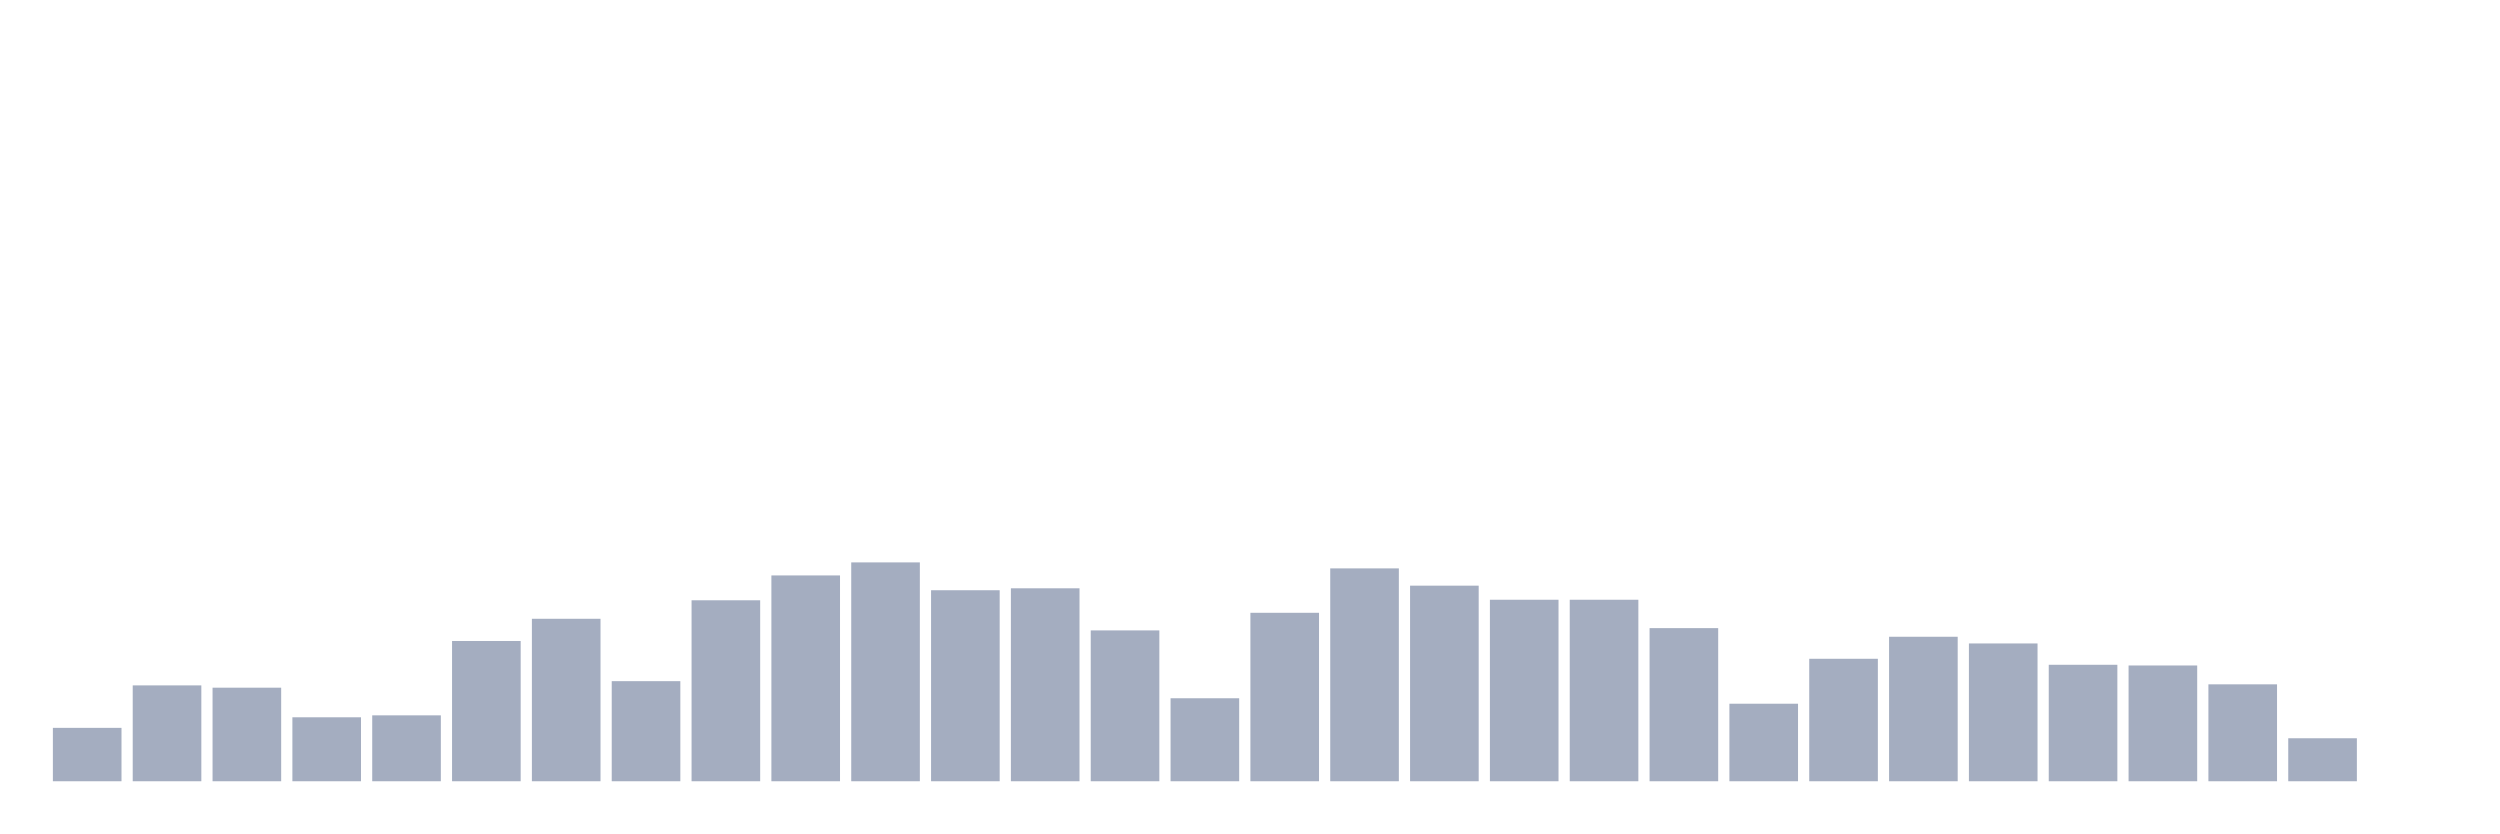
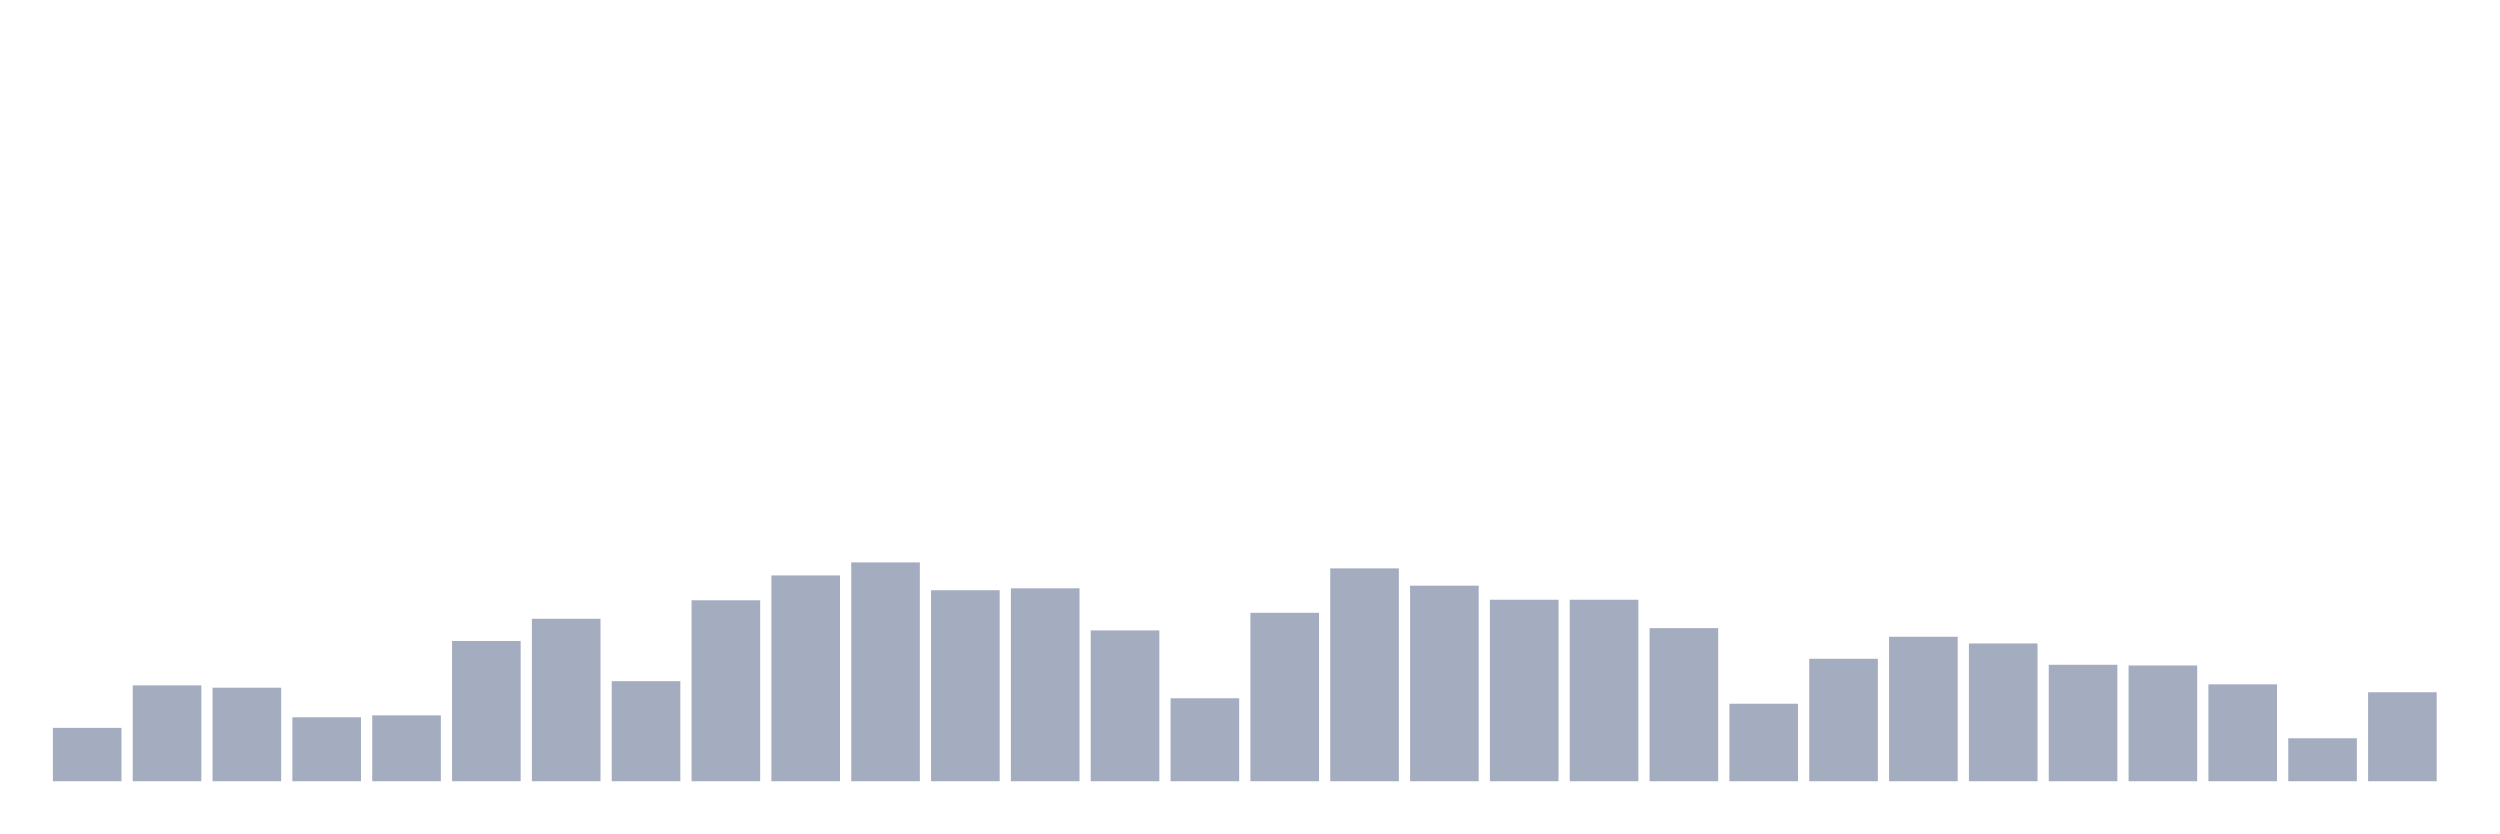
<svg xmlns="http://www.w3.org/2000/svg" viewBox="0 0 480 160">
  <g transform="translate(10,10)">
    <rect class="bar" x="0.153" width="13.175" y="129.749" height="10.251" fill="rgb(164,173,192)" />
    <rect class="bar" x="15.482" width="13.175" y="121.595" height="18.405" fill="rgb(164,173,192)" />
    <rect class="bar" x="30.81" width="13.175" y="122.035" height="17.965" fill="rgb(164,173,192)" />
    <rect class="bar" x="46.138" width="13.175" y="127.719" height="12.281" fill="rgb(164,173,192)" />
    <rect class="bar" x="61.466" width="13.175" y="127.347" height="12.653" fill="rgb(164,173,192)" />
    <rect class="bar" x="76.794" width="13.175" y="113.069" height="26.931" fill="rgb(164,173,192)" />
    <rect class="bar" x="92.123" width="13.175" y="108.806" height="31.194" fill="rgb(164,173,192)" />
    <rect class="bar" x="107.451" width="13.175" y="120.783" height="19.217" fill="rgb(164,173,192)" />
    <rect class="bar" x="122.779" width="13.175" y="105.254" height="34.746" fill="rgb(164,173,192)" />
    <rect class="bar" x="138.107" width="13.175" y="100.483" height="39.517" fill="rgb(164,173,192)" />
    <rect class="bar" x="153.436" width="13.175" y="97.98" height="42.02" fill="rgb(164,173,192)" />
    <rect class="bar" x="168.764" width="13.175" y="103.325" height="36.675" fill="rgb(164,173,192)" />
    <rect class="bar" x="184.092" width="13.175" y="102.953" height="37.047" fill="rgb(164,173,192)" />
    <rect class="bar" x="199.42" width="13.175" y="111.039" height="28.961" fill="rgb(164,173,192)" />
    <rect class="bar" x="214.748" width="13.175" y="124.065" height="15.935" fill="rgb(164,173,192)" />
    <rect class="bar" x="230.077" width="13.175" y="107.656" height="32.344" fill="rgb(164,173,192)" />
    <rect class="bar" x="245.405" width="13.175" y="99.13" height="40.87" fill="rgb(164,173,192)" />
    <rect class="bar" x="260.733" width="13.175" y="102.446" height="37.554" fill="rgb(164,173,192)" />
    <rect class="bar" x="276.061" width="13.175" y="105.152" height="34.848" fill="rgb(164,173,192)" />
    <rect class="bar" x="291.39" width="13.175" y="105.152" height="34.848" fill="rgb(164,173,192)" />
    <rect class="bar" x="306.718" width="13.175" y="110.599" height="29.401" fill="rgb(164,173,192)" />
    <rect class="bar" x="322.046" width="13.175" y="125.114" height="14.886" fill="rgb(164,173,192)" />
    <rect class="bar" x="337.374" width="13.175" y="116.486" height="23.514" fill="rgb(164,173,192)" />
    <rect class="bar" x="352.702" width="13.175" y="112.257" height="27.743" fill="rgb(164,173,192)" />
    <rect class="bar" x="368.031" width="13.175" y="113.543" height="26.457" fill="rgb(164,173,192)" />
    <rect class="bar" x="383.359" width="13.175" y="117.637" height="22.363" fill="rgb(164,173,192)" />
    <rect class="bar" x="398.687" width="13.175" y="117.772" height="22.228" fill="rgb(164,173,192)" />
    <rect class="bar" x="414.015" width="13.175" y="121.392" height="18.608" fill="rgb(164,173,192)" />
    <rect class="bar" x="429.344" width="13.175" y="131.745" height="8.255" fill="rgb(164,173,192)" />
-     <rect class="bar" x="444.672" width="13.175" y="140" height="0" fill="rgb(164,173,192)" />
+     <rect class="bar" x="444.672" width="13.175" y="122.914" height="17.086" fill="rgb(164,173,192)" />
  </g>
</svg>
